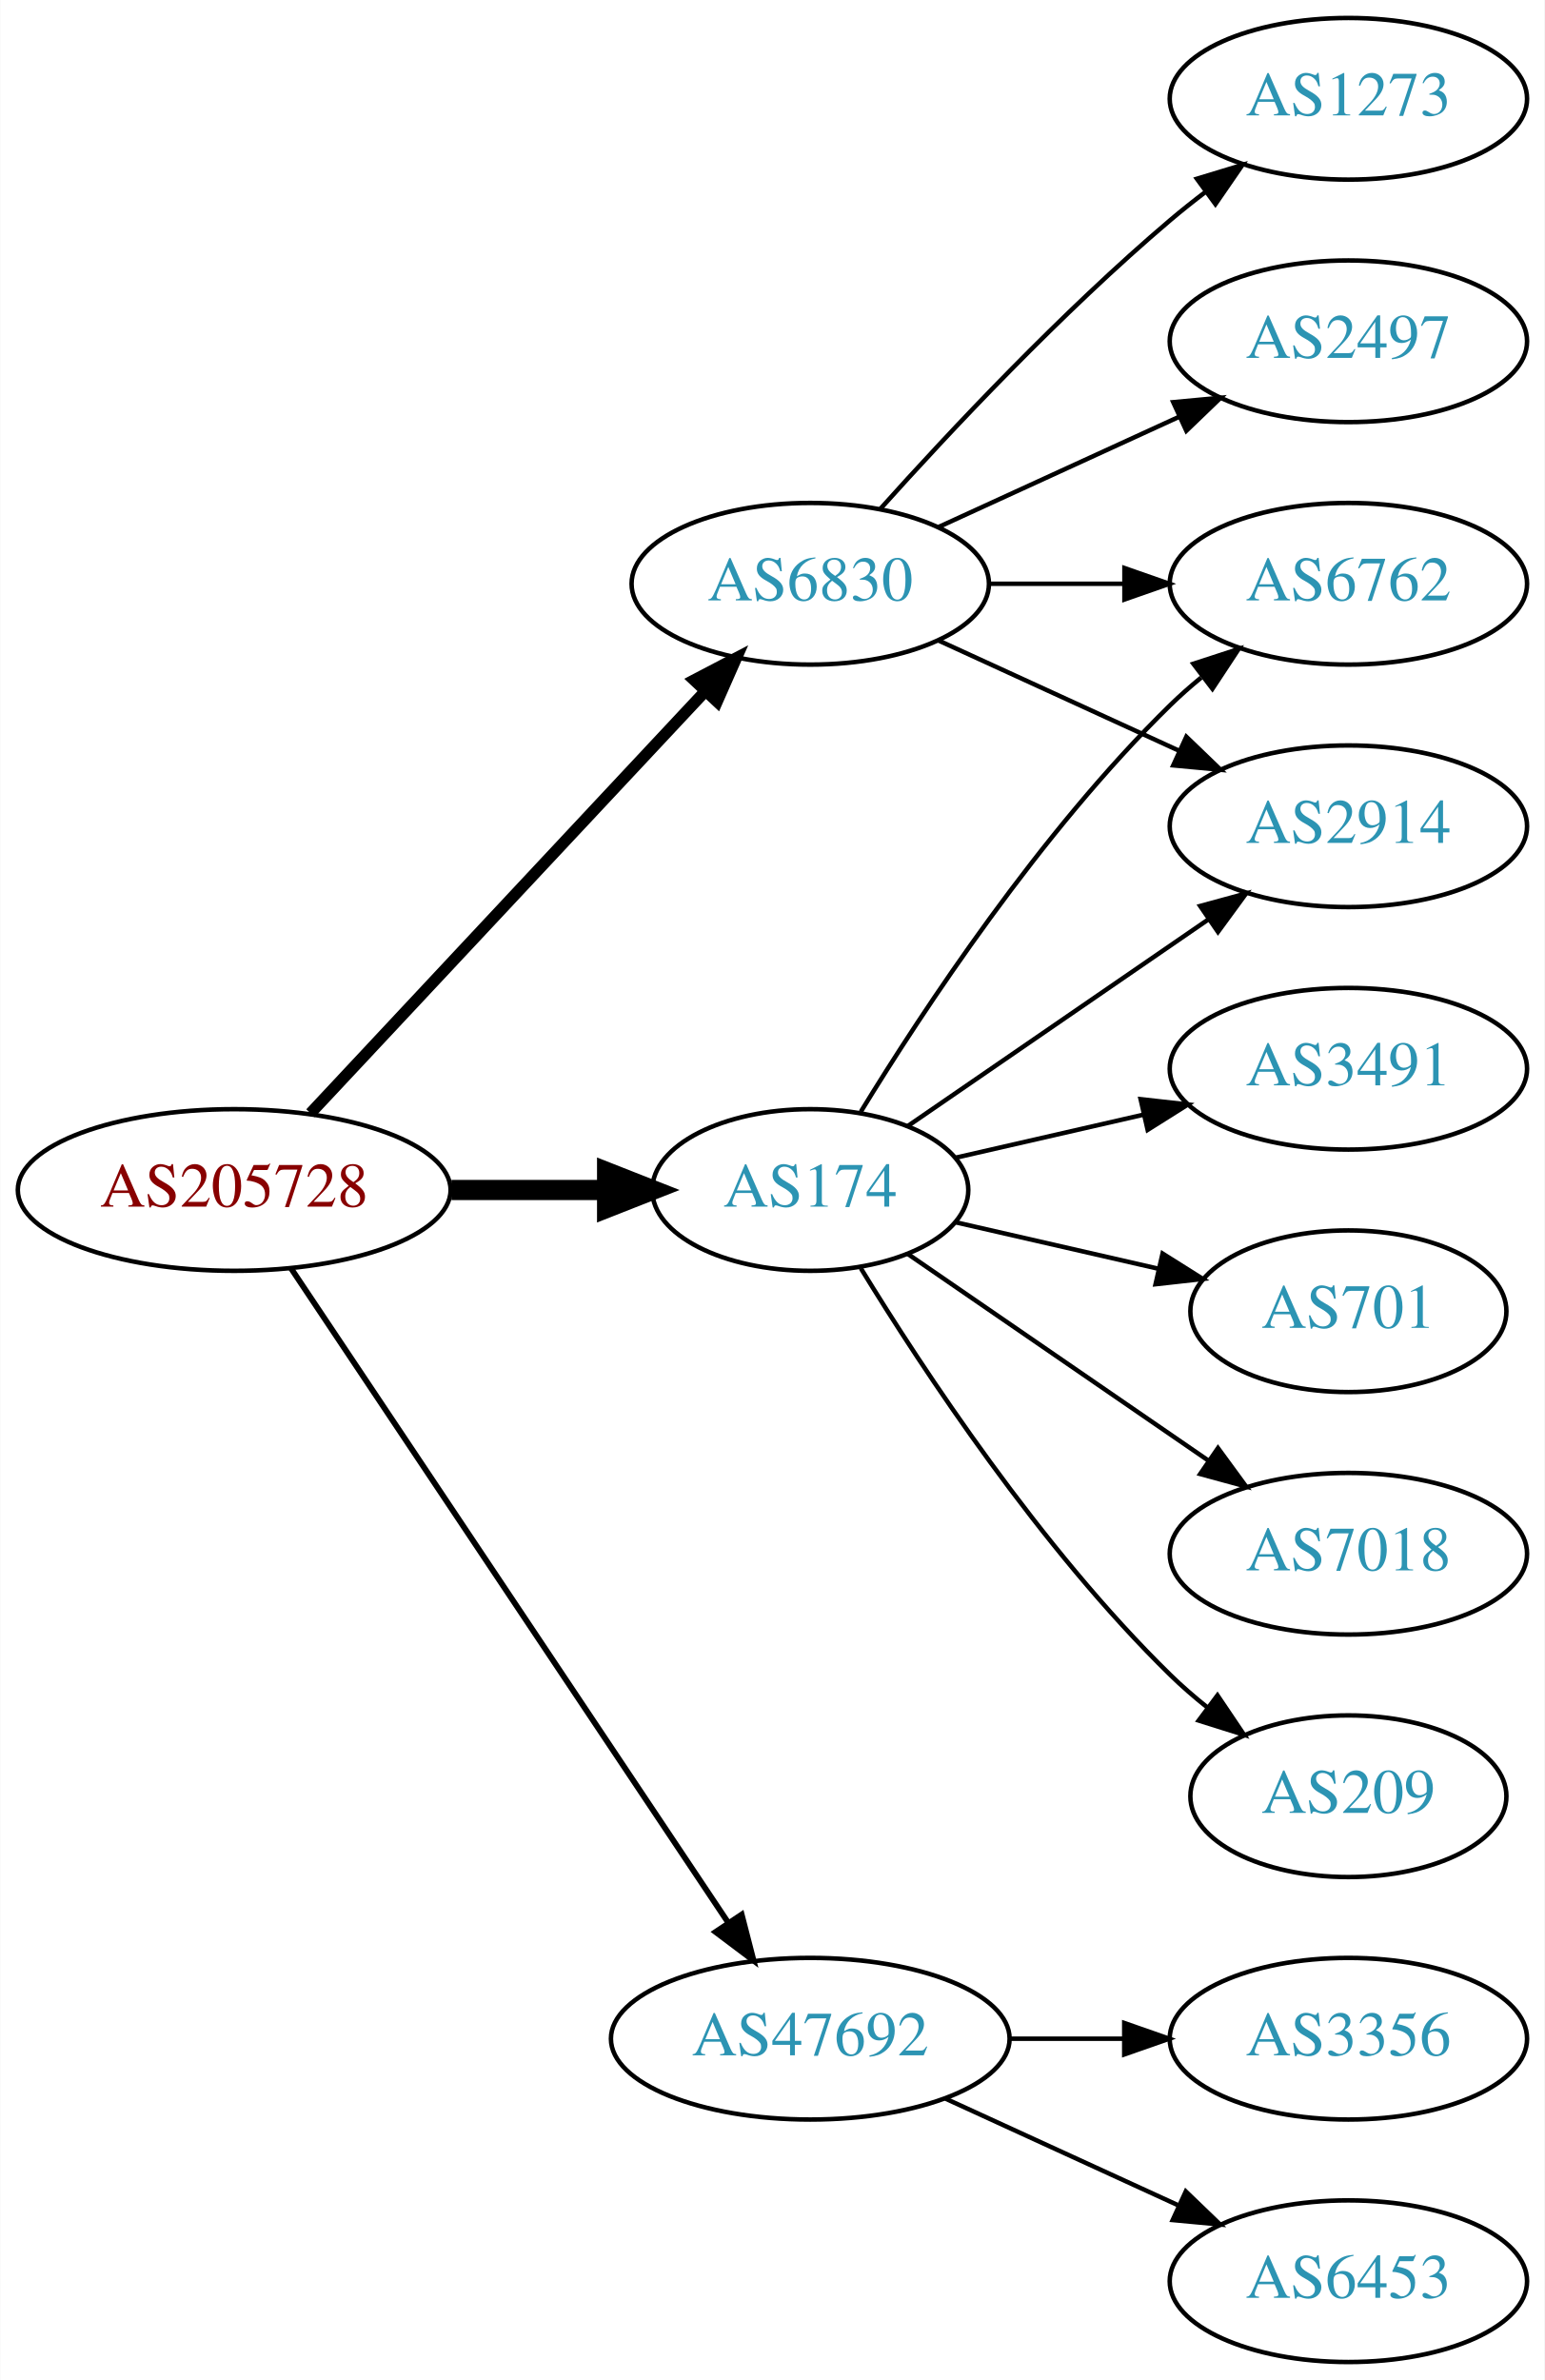
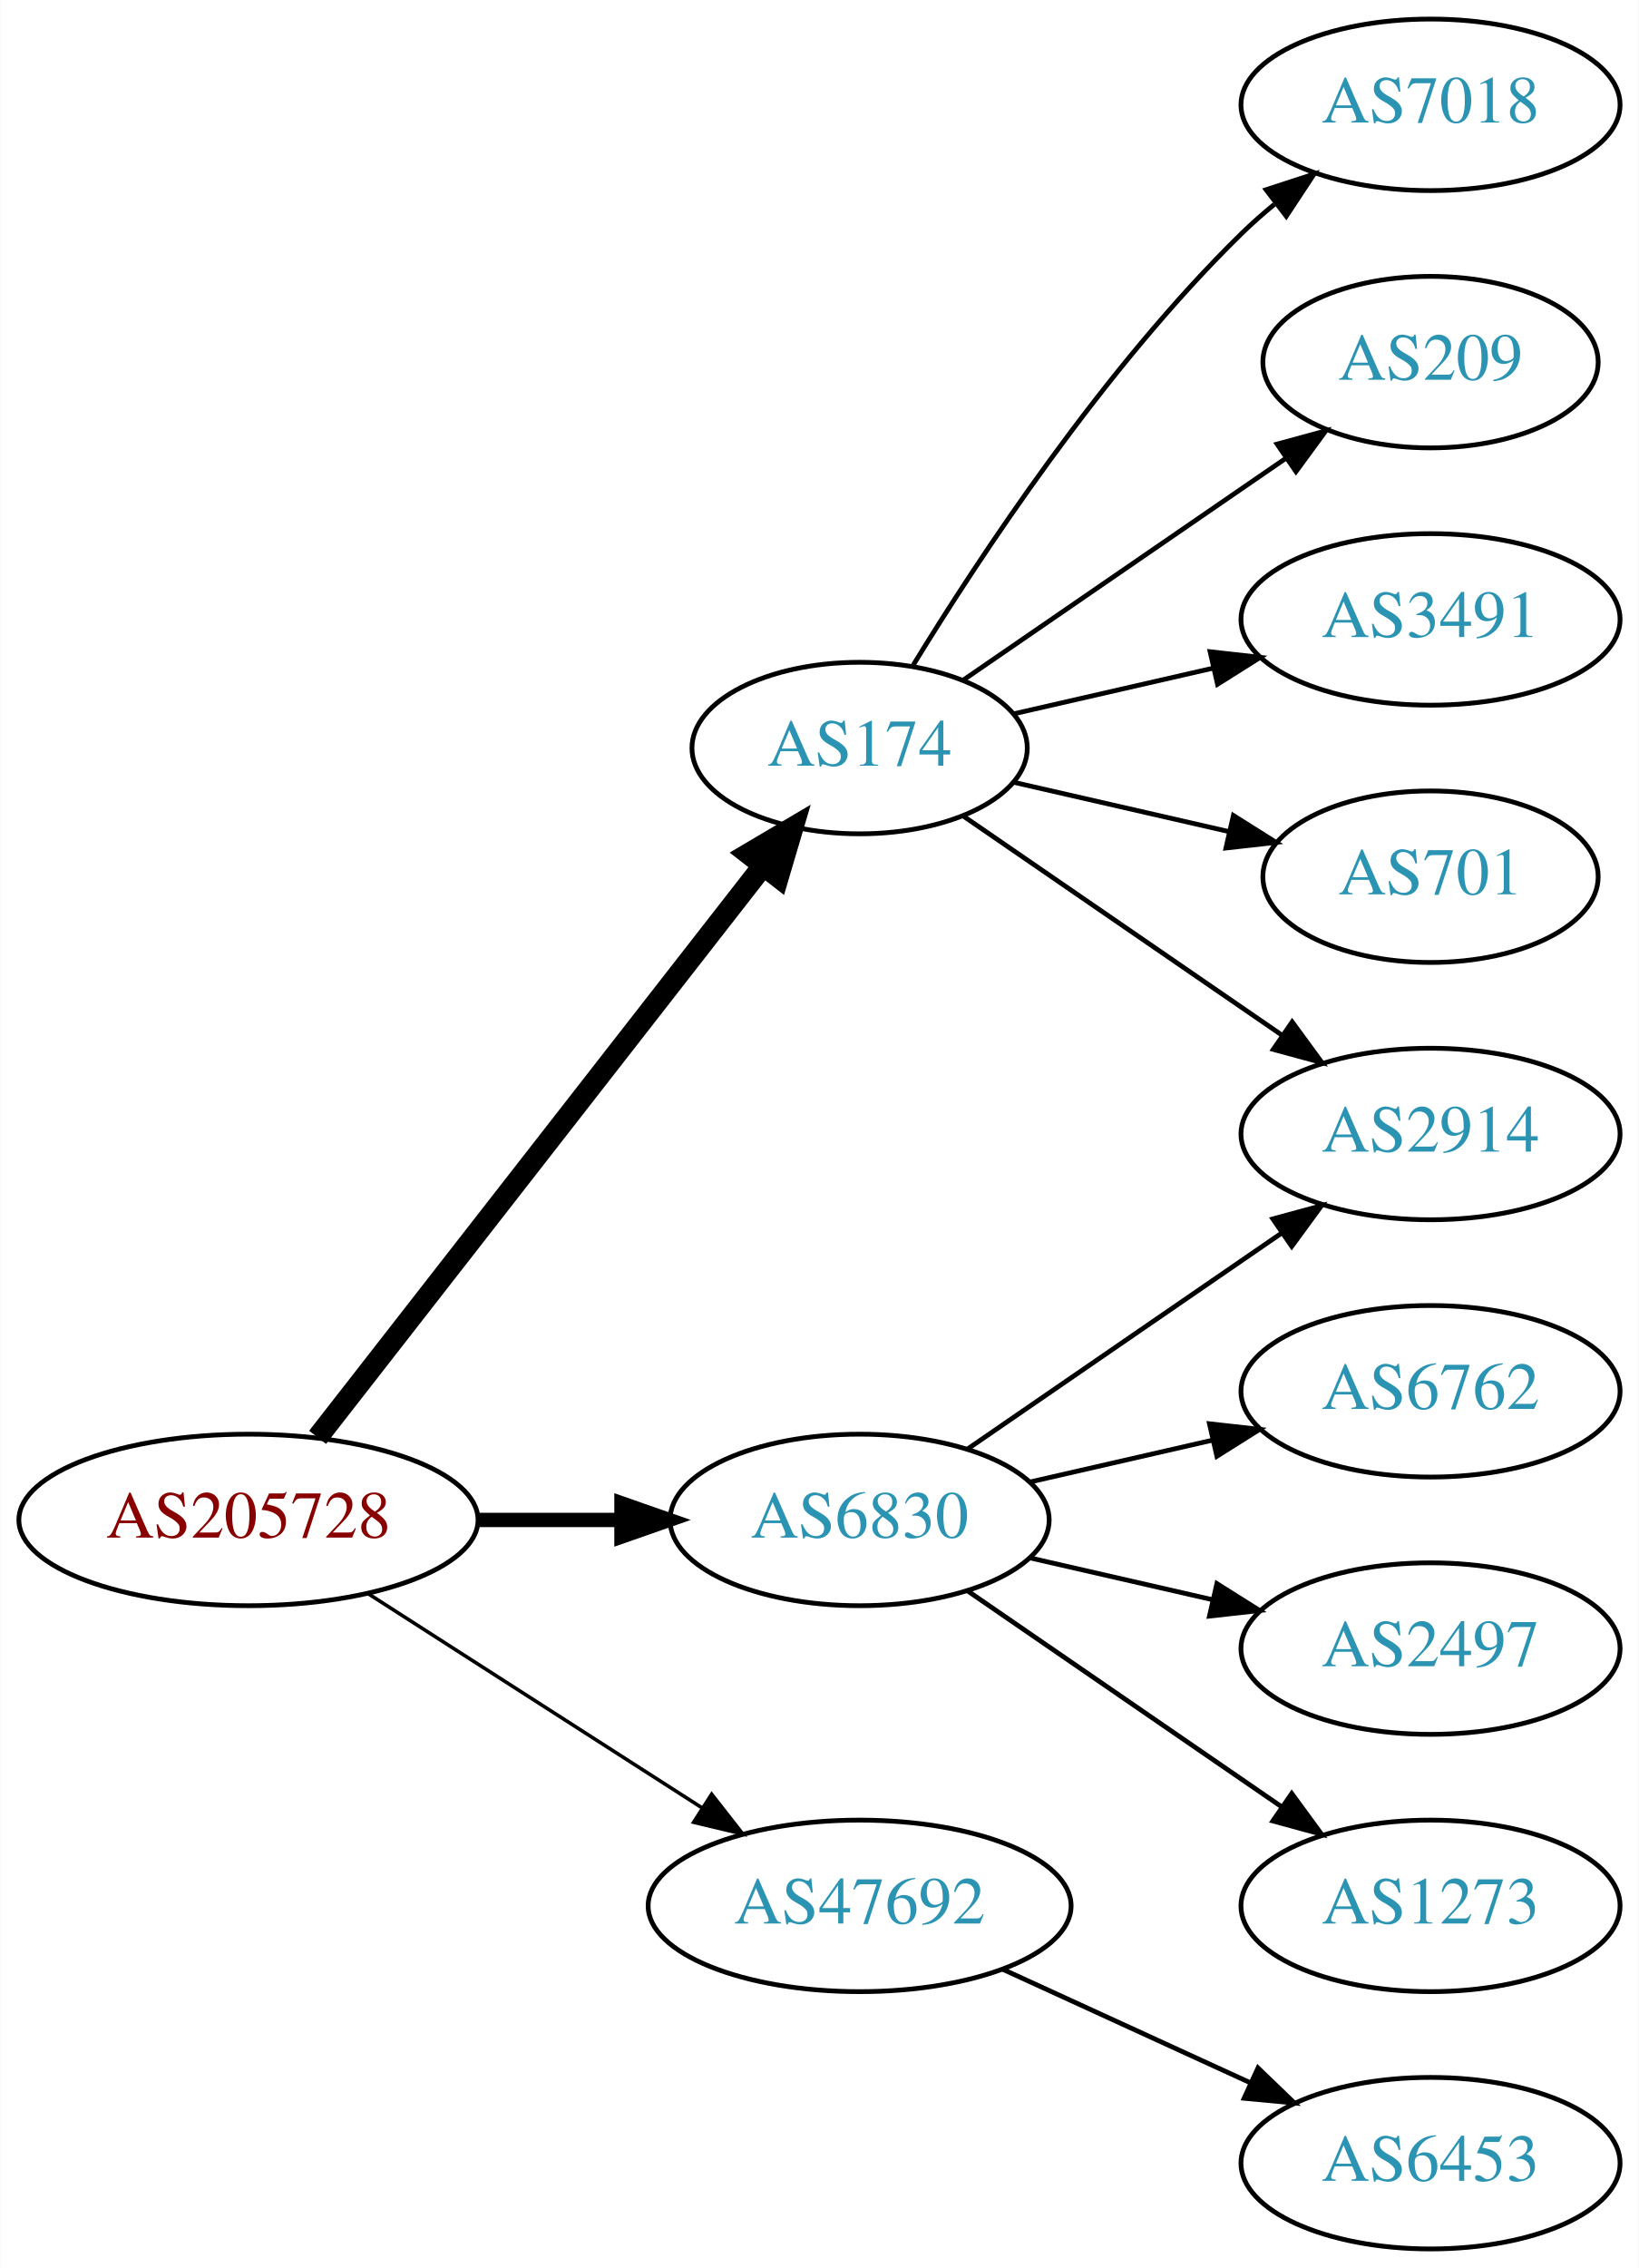
- <svg xmlns="http://www.w3.org/2000/svg" xmlns:xlink="http://www.w3.org/1999/xlink" width="344pt" height="530pt" viewBox="0.00 0.00 343.88 530.00">
-   <g id="graph0" class="graph" transform="scale(1 1) rotate(0) translate(4 526)">
-     <polygon fill="white" stroke="none" points="-4,4 -4,-526 339.877,-526 339.877,4 -4,4" />
+ <svg xmlns="http://www.w3.org/2000/svg" xmlns:xlink="http://www.w3.org/1999/xlink" width="344pt" height="476pt" viewBox="0.00 0.00 343.88 476.00">
+   <g id="graph0" class="graph" transform="scale(1 1) rotate(0) translate(4 472)">
+     <polygon fill="white" stroke="none" points="-4,4 -4,-472 339.877,-472 339.877,4 -4,4" />
    <g id="node1" class="node">
      <g id="a_node1">
        <a xlink:href="/asn/205728" xlink:title="AS205728 ~ Cream Finance IT Austria GmbH [AT]">
-           <ellipse fill="#ffffff" stroke="black" cx="48.096" cy="-261" rx="48.192" ry="18" />
-           <text text-anchor="middle" x="48.096" y="-257.3" font-family="Times,serif" font-size="14.00" fill="#880000">AS205728</text>
+           <ellipse fill="#ffffff" stroke="black" cx="48.096" cy="-153" rx="48.192" ry="18" />
+           <text text-anchor="middle" x="48.096" y="-149.3" font-family="Times,serif" font-size="14.00" fill="#880000">AS205728</text>
        </a>
      </g>
    </g>
    <g id="node2" class="node">
      <g id="a_node2">
        <a xlink:href="/asn/174" xlink:title="AS174 ~ Cogent Communications [US]">
-           <ellipse fill="#ffffff" stroke="black" cx="176.388" cy="-261" rx="35.194" ry="18" />
-           <text text-anchor="middle" x="176.388" y="-257.3" font-family="Times,serif" font-size="14.00" fill="#2c94b3">AS174</text>
+           <ellipse fill="#ffffff" stroke="black" cx="176.388" cy="-315" rx="35.194" ry="18" />
+           <text text-anchor="middle" x="176.388" y="-311.3" font-family="Times,serif" font-size="14.00" fill="#2c94b3">AS174</text>
        </a>
      </g>
    </g>
    <g id="edge1" class="edge">
-       <path fill="none" stroke="black" stroke-width="4.5" d="M96.481,-261C107.842,-261 119.93,-261 131.142,-261" />
-       <polygon fill="black" stroke="black" stroke-width="4.5" points="131.146,-264.938 141.146,-261 131.146,-257.063 131.146,-264.938" />
+       <path fill="none" stroke="black" stroke-width="4.5" d="M62.611,-170.337C85.042,-199.109 130.042,-256.834 155.903,-290.007" />
+       <polygon fill="black" stroke="black" stroke-width="4.5" points="153.094,-292.808 162.348,-298.273 159.305,-287.966 153.094,-292.808" />
    </g>
    <g id="node3" class="node">
      <g id="a_node3">
        <a xlink:href="/asn/6830" xlink:title="AS6830 ~ LGI-UPC [AT]">
-           <ellipse fill="#ffffff" stroke="black" cx="176.388" cy="-396" rx="39.794" ry="18" />
-           <text text-anchor="middle" x="176.388" y="-392.3" font-family="Times,serif" font-size="14.00" fill="#2c94b3">AS6830</text>
+           <ellipse fill="#ffffff" stroke="black" cx="176.388" cy="-153" rx="39.794" ry="18" />
+           <text text-anchor="middle" x="176.388" y="-149.3" font-family="Times,serif" font-size="14.00" fill="#2c94b3">AS6830</text>
        </a>
      </g>
    </g>
    <g id="edge2" class="edge">
-       <path fill="none" stroke="black" stroke-width="2.571" d="M65.091,-278.098C87.322,-301.862 127.668,-344.99 152.914,-371.977" />
-       <polygon fill="black" stroke="black" stroke-width="2.571" points="150.53,-374.552 159.917,-379.463 155.642,-369.769 150.53,-374.552" />
+       <path fill="none" stroke="black" stroke-width="3" d="M96.481,-153C106.248,-153 116.551,-153 126.373,-153" />
+       <polygon fill="black" stroke="black" stroke-width="3" points="126.393,-156.5 136.393,-153 126.393,-149.5 126.393,-156.5" />
    </g>
    <g id="node4" class="node">
      <g id="a_node4">
        <a xlink:href="/asn/47692" xlink:title="AS47692 ~ Nessus GmbH [AT]">
          <ellipse fill="#ffffff" stroke="black" cx="176.388" cy="-72" rx="44.393" ry="18" />
          <text text-anchor="middle" x="176.388" y="-68.3" font-family="Times,serif" font-size="14.00" fill="#2c94b3">AS47692</text>
        </a>
      </g>
    </g>
    <g id="edge3" class="edge">
-       <path fill="none" stroke="black" stroke-width="1.286" d="M60.751,-243.558C83.024,-210.225 131.744,-137.314 157.924,-98.134" />
-       <polygon fill="black" stroke="black" stroke-width="1.286" points="161.115,-99.659 163.761,-89.4 155.295,-95.77 161.115,-99.659" />
+       <path fill="none" stroke="black" stroke-width="0.75" d="M73.147,-137.574C93.024,-124.826 121.421,-106.613 143.246,-92.615" />
+       <polygon fill="black" stroke="black" stroke-width="0.75" points="145.325,-95.439 151.853,-87.094 141.546,-89.547 145.325,-95.439" />
    </g>
    <g id="node5" class="node">
      <g id="a_node5">
        <a xlink:href="/asn/7018" xlink:title="AS7018 ~ AT&amp;T Services, Inc. [US]">
-           <ellipse fill="#ffffff" stroke="black" cx="296.23" cy="-180" rx="39.794" ry="18" />
-           <text text-anchor="middle" x="296.23" y="-176.3" font-family="Times,serif" font-size="14.00" fill="#2c94b3">AS7018</text>
+           <ellipse fill="#ffffff" stroke="black" cx="296.23" cy="-450" rx="39.794" ry="18" />
+           <text text-anchor="middle" x="296.23" y="-446.3" font-family="Times,serif" font-size="14.00" fill="#2c94b3">AS7018</text>
        </a>
      </g>
    </g>
    <g id="edge4" class="edge">
-       <path fill="none" stroke="black" d="M198.184,-246.705C216.768,-233.932 244.218,-215.063 265.187,-200.651" />
-       <polygon fill="black" stroke="black" points="267.186,-203.524 273.444,-194.975 263.221,-197.755 267.186,-203.524" />
+       <path fill="none" stroke="black" d="M187.653,-332.44C201.462,-354.991 227.651,-394.722 256.584,-423 258.724,-425.092 261.041,-427.137 263.441,-429.106" />
+       <polygon fill="black" stroke="black" points="261.708,-432.185 271.782,-435.464 265.951,-426.618 261.708,-432.185" />
    </g>
    <g id="node6" class="node">
      <g id="a_node6">
-         <a xlink:href="/asn/6762" xlink:title="AS6762 ~ TELECOM ITALIA SPARKLE S.p.A. [IT]">
-           <ellipse fill="#ffffff" stroke="black" cx="296.23" cy="-396" rx="39.794" ry="18" />
-           <text text-anchor="middle" x="296.23" y="-392.3" font-family="Times,serif" font-size="14.00" fill="#2c94b3">AS6762</text>
+         <a xlink:href="/asn/209" xlink:title="AS209 ~ CenturyLink Communications, LLC [US]">
+           <ellipse fill="#ffffff" stroke="black" cx="296.23" cy="-396" rx="35.194" ry="18" />
+           <text text-anchor="middle" x="296.23" y="-392.3" font-family="Times,serif" font-size="14.00" fill="#2c94b3">AS209</text>
        </a>
      </g>
    </g>
    <g id="edge5" class="edge">
-       <path fill="none" stroke="black" d="M187.653,-278.44C201.462,-300.991 227.651,-340.722 256.584,-369 258.724,-371.092 261.041,-373.137 263.441,-375.106" />
-       <polygon fill="black" stroke="black" points="261.708,-378.185 271.782,-381.464 265.951,-372.618 261.708,-378.185" />
+       <path fill="none" stroke="black" d="M198.184,-329.295C217,-342.228 244.906,-361.409 265.97,-375.888" />
+       <polygon fill="black" stroke="black" points="264.021,-378.796 274.245,-381.576 267.987,-373.027 264.021,-378.796" />
    </g>
    <g id="node7" class="node">
      <g id="a_node7">
-         <a xlink:href="/asn/209" xlink:title="AS209 ~ CenturyLink Communications, LLC [US]">
-           <ellipse fill="#ffffff" stroke="black" cx="296.23" cy="-126" rx="35.194" ry="18" />
-           <text text-anchor="middle" x="296.23" y="-122.3" font-family="Times,serif" font-size="14.00" fill="#2c94b3">AS209</text>
+         <a xlink:href="/asn/3491" xlink:title="AS3491 ~ PCCW Global, Inc. [US]">
+           <ellipse fill="#ffffff" stroke="black" cx="296.23" cy="-342" rx="39.794" ry="18" />
+           <text text-anchor="middle" x="296.23" y="-338.3" font-family="Times,serif" font-size="14.00" fill="#2c94b3">AS3491</text>
        </a>
      </g>
    </g>
    <g id="edge6" class="edge">
-       <path fill="none" stroke="black" d="M187.653,-243.56C201.462,-221.009 227.651,-181.278 256.584,-153 259.119,-150.522 261.903,-148.11 264.778,-145.812" />
-       <polygon fill="black" stroke="black" points="267.074,-148.465 272.994,-139.679 262.887,-142.856 267.074,-148.465" />
+       <path fill="none" stroke="black" d="M208.658,-322.165C221.497,-325.106 236.602,-328.567 250.569,-331.767" />
+       <polygon fill="black" stroke="black" points="249.961,-335.219 260.49,-334.04 251.524,-328.395 249.961,-335.219" />
    </g>
    <g id="node8" class="node">
      <g id="a_node8">
-         <a xlink:href="/asn/3491" xlink:title="AS3491 ~ PCCW Global, Inc. [US]">
-           <ellipse fill="#ffffff" stroke="black" cx="296.23" cy="-288" rx="39.794" ry="18" />
-           <text text-anchor="middle" x="296.23" y="-284.3" font-family="Times,serif" font-size="14.00" fill="#2c94b3">AS3491</text>
+         <a xlink:href="/asn/701" xlink:title="AS701 ~ UUNET [US]">
+           <ellipse fill="#ffffff" stroke="black" cx="296.23" cy="-288" rx="35.194" ry="18" />
+           <text text-anchor="middle" x="296.23" y="-284.3" font-family="Times,serif" font-size="14.00" fill="#2c94b3">AS701</text>
        </a>
      </g>
    </g>
    <g id="edge7" class="edge">
-       <path fill="none" stroke="black" d="M208.658,-268.165C221.497,-271.106 236.602,-274.567 250.569,-277.767" />
-       <polygon fill="black" stroke="black" points="249.961,-281.219 260.49,-280.04 251.524,-274.395 249.961,-281.219" />
+       <path fill="none" stroke="black" d="M208.658,-307.835C222.508,-304.662 238.995,-300.885 253.846,-297.482" />
+       <polygon fill="black" stroke="black" points="254.848,-300.843 263.814,-295.198 253.285,-294.02 254.848,-300.843" />
    </g>
    <g id="node9" class="node">
      <g id="a_node9">
        <a xlink:href="/asn/2914" xlink:title="AS2914 ~ NTT America, Inc. [US]">
-           <ellipse fill="#ffffff" stroke="black" cx="296.23" cy="-342" rx="39.794" ry="18" />
-           <text text-anchor="middle" x="296.23" y="-338.3" font-family="Times,serif" font-size="14.00" fill="#2c94b3">AS2914</text>
+           <ellipse fill="#ffffff" stroke="black" cx="296.23" cy="-234" rx="39.794" ry="18" />
+           <text text-anchor="middle" x="296.23" y="-230.3" font-family="Times,serif" font-size="14.00" fill="#2c94b3">AS2914</text>
        </a>
      </g>
    </g>
    <g id="edge8" class="edge">
-       <path fill="none" stroke="black" d="M198.184,-275.295C216.768,-288.068 244.218,-306.937 265.187,-321.349" />
-       <polygon fill="black" stroke="black" points="263.221,-324.245 273.444,-327.025 267.186,-318.476 263.221,-324.245" />
+       <path fill="none" stroke="black" d="M198.184,-300.705C216.768,-287.932 244.218,-269.063 265.187,-254.651" />
+       <polygon fill="black" stroke="black" points="267.186,-257.524 273.444,-248.975 263.221,-251.755 267.186,-257.524" />
+     </g>
+     <g id="edge11" class="edge">
+       <path fill="none" stroke="black" d="M199.002,-167.857C217.49,-180.565 244.304,-198.995 264.934,-213.175" />
+       <polygon fill="black" stroke="black" points="263.13,-216.183 273.354,-218.963 267.096,-210.414 263.13,-216.183" />
    </g>
    <g id="node10" class="node">
      <g id="a_node10">
-         <a xlink:href="/asn/701" xlink:title="AS701 ~ UUNET [US]">
-           <ellipse fill="#ffffff" stroke="black" cx="296.23" cy="-234" rx="35.194" ry="18" />
-           <text text-anchor="middle" x="296.23" y="-230.3" font-family="Times,serif" font-size="14.00" fill="#2c94b3">AS701</text>
+         <a xlink:href="/asn/6762" xlink:title="AS6762 ~ TELECOM ITALIA SPARKLE S.p.A. [IT]">
+           <ellipse fill="#ffffff" stroke="black" cx="296.23" cy="-180" rx="39.794" ry="18" />
+           <text text-anchor="middle" x="296.23" y="-176.3" font-family="Times,serif" font-size="14.00" fill="#2c94b3">AS6762</text>
        </a>
      </g>
    </g>
    <g id="edge9" class="edge">
-       <path fill="none" stroke="black" d="M208.658,-253.835C222.508,-250.662 238.995,-246.885 253.846,-243.482" />
-       <polygon fill="black" stroke="black" points="254.848,-246.843 263.814,-241.198 253.285,-240.02 254.848,-246.843" />
-     </g>
-     <g id="edge13" class="edge">
-       <path fill="none" stroke="black" d="M216.3,-396C225.854,-396 236.203,-396 246.166,-396" />
-       <polygon fill="black" stroke="black" points="246.358,-399.5 256.358,-396 246.358,-392.5 246.358,-399.5" />
-     </g>
-     <g id="edge11" class="edge">
-       <path fill="none" stroke="black" d="M205.016,-383.339C220.973,-376.027 241.244,-366.739 258.527,-358.819" />
-       <polygon fill="black" stroke="black" points="260.141,-361.929 267.774,-354.581 257.225,-355.565 260.141,-361.929" />
+       <path fill="none" stroke="black" d="M212.107,-160.955C224.107,-163.704 237.728,-166.825 250.42,-169.733" />
+       <polygon fill="black" stroke="black" points="249.823,-173.187 260.352,-172.009 251.386,-166.364 249.823,-173.187" />
    </g>
    <g id="node11" class="node">
      <g id="a_node11">
-         <a xlink:href="/asn/1273" xlink:title="AS1273 ~ Vodafone Group PLC [EU]">
-           <ellipse fill="#ffffff" stroke="black" cx="296.23" cy="-504" rx="39.794" ry="18" />
-           <text text-anchor="middle" x="296.23" y="-500.3" font-family="Times,serif" font-size="14.00" fill="#2c94b3">AS1273</text>
+         <a xlink:href="/asn/2497" xlink:title="AS2497 ~ Internet Initiative Japan Inc. [JP]">
+           <ellipse fill="#ffffff" stroke="black" cx="296.23" cy="-126" rx="39.794" ry="18" />
+           <text text-anchor="middle" x="296.23" y="-122.3" font-family="Times,serif" font-size="14.00" fill="#2c94b3">AS2497</text>
        </a>
      </g>
    </g>
    <g id="edge10" class="edge">
-       <path fill="none" stroke="black" d="M192.034,-412.725C207.334,-429.765 232.432,-456.523 256.584,-477 259.081,-479.117 261.741,-481.232 264.453,-483.293" />
-       <polygon fill="black" stroke="black" points="262.489,-486.194 272.629,-489.266 266.619,-480.541 262.489,-486.194" />
+       <path fill="none" stroke="black" d="M212.107,-145.045C224.107,-142.296 237.728,-139.175 250.42,-136.267" />
+       <polygon fill="black" stroke="black" points="251.386,-139.636 260.352,-133.991 249.823,-132.813 251.386,-139.636" />
    </g>
    <g id="node12" class="node">
      <g id="a_node12">
-         <a xlink:href="/asn/2497" xlink:title="AS2497 ~ Internet Initiative Japan Inc. [JP]">
-           <ellipse fill="#ffffff" stroke="black" cx="296.23" cy="-450" rx="39.794" ry="18" />
-           <text text-anchor="middle" x="296.23" y="-446.3" font-family="Times,serif" font-size="14.00" fill="#2c94b3">AS2497</text>
+         <a xlink:href="/asn/1273" xlink:title="AS1273 ~ Vodafone Group PLC [EU]">
+           <ellipse fill="#ffffff" stroke="black" cx="296.23" cy="-72" rx="39.794" ry="18" />
+           <text text-anchor="middle" x="296.23" y="-68.3" font-family="Times,serif" font-size="14.00" fill="#2c94b3">AS1273</text>
        </a>
      </g>
    </g>
    <g id="edge12" class="edge">
-       <path fill="none" stroke="black" d="M205.016,-408.661C220.973,-415.973 241.244,-425.261 258.527,-433.181" />
-       <polygon fill="black" stroke="black" points="257.225,-436.435 267.774,-437.419 260.141,-430.071 257.225,-436.435" />
+       <path fill="none" stroke="black" d="M199.002,-138.143C217.49,-125.435 244.304,-107.005 264.934,-92.825" />
+       <polygon fill="black" stroke="black" points="267.096,-95.586 273.354,-87.037 263.13,-89.817 267.096,-95.586" />
    </g>
    <g id="node13" class="node">
      <g id="a_node13">
-         <a xlink:href="/asn/3356" xlink:title="AS3356 ~ Level 3 Parent, LLC [US]">
-           <ellipse fill="#ffffff" stroke="black" cx="296.23" cy="-72" rx="39.794" ry="18" />
-           <text text-anchor="middle" x="296.23" y="-68.3" font-family="Times,serif" font-size="14.00" fill="#2c94b3">AS3356</text>
-         </a>
-       </g>
-     </g>
-     <g id="edge14" class="edge">
-       <path fill="none" stroke="black" d="M220.599,-72C228.911,-72 237.674,-72 246.156,-72" />
-       <polygon fill="black" stroke="black" points="246.315,-75.5 256.315,-72 246.315,-68.5 246.315,-75.5" />
-     </g>
-     <g id="node14" class="node">
-       <g id="a_node14">
        <a xlink:href="/asn/6453" xlink:title="AS6453 ~ TATA COMMUNICATIONS (AMERICA) INC [US]">
          <ellipse fill="#ffffff" stroke="black" cx="296.23" cy="-18" rx="39.794" ry="18" />
          <text text-anchor="middle" x="296.23" y="-14.3" font-family="Times,serif" font-size="14.00" fill="#2c94b3">AS6453</text>
        </a>
      </g>
    </g>
-     <g id="edge15" class="edge">
+     <g id="edge13" class="edge">
      <path fill="none" stroke="black" d="M206.517,-58.652C222.128,-51.498 241.526,-42.609 258.198,-34.969" />
      <polygon fill="black" stroke="black" points="260.017,-37.986 267.65,-30.638 257.101,-31.622 260.017,-37.986" />
    </g>
  </g>
</svg>
